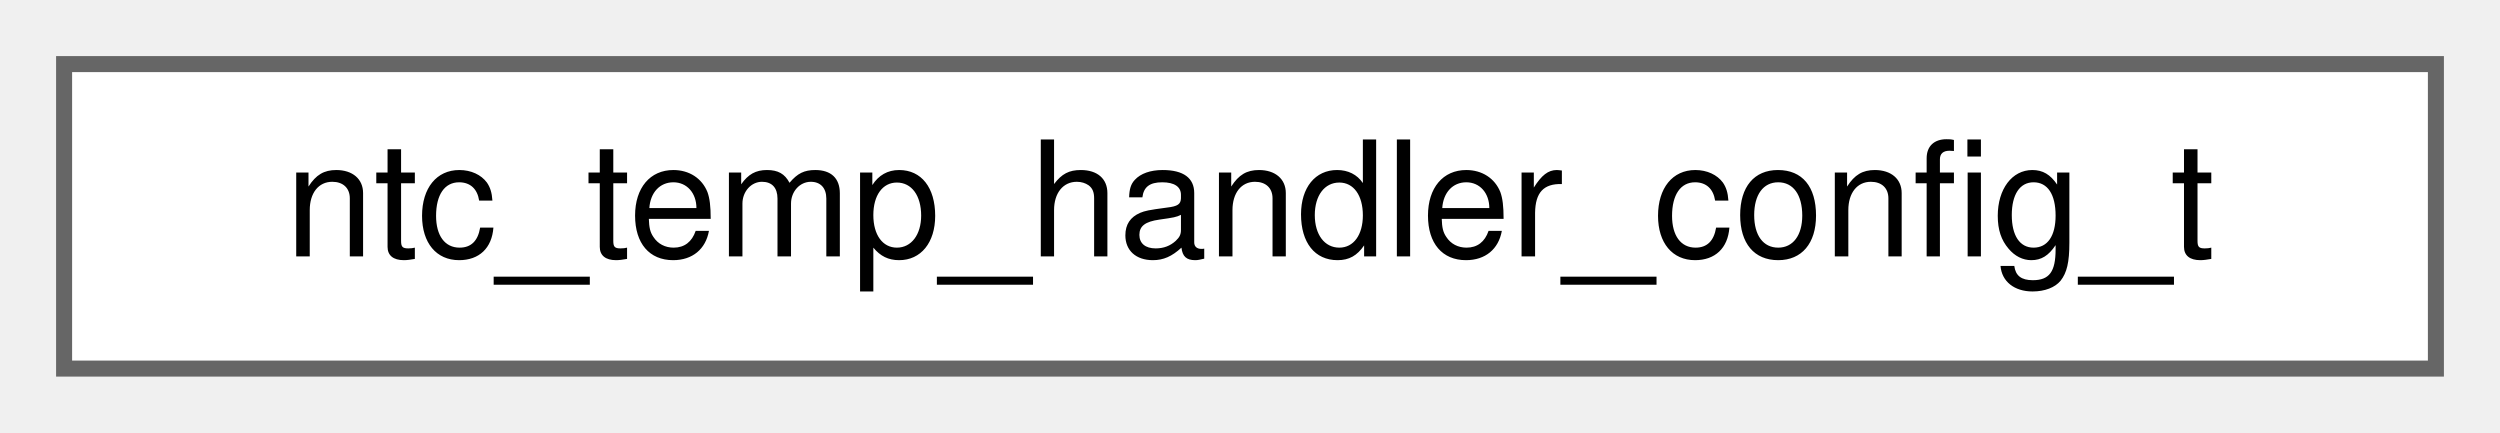
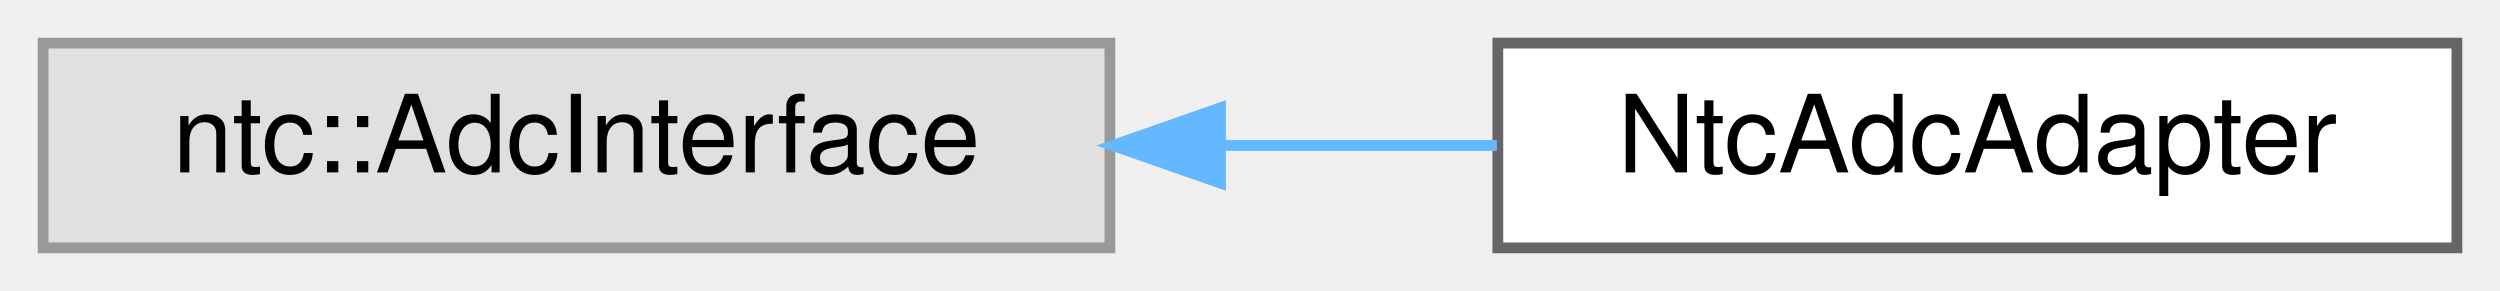
- <svg xmlns="http://www.w3.org/2000/svg" xmlns:xlink="http://www.w3.org/1999/xlink" width="156pt" height="27pt" viewBox="0.00 0.00 156.00 27.00">
+ <svg xmlns="http://www.w3.org/2000/svg" xmlns:xlink="http://www.w3.org/1999/xlink" width="232pt" height="27pt" viewBox="0.00 0.00 232.00 27.00">
  <g id="graph0" class="graph" transform="scale(1 1) rotate(0) translate(4 23)">
    <g id="Node000000" class="node">
      <g id="a_Node000000">
-         <a xlink:href="structntc__temp__handler__config__t.html" target="_top" xlink:title="NTC temperature handler configuration structure.">
-           <polygon fill="white" stroke="#666666" points="148,-19 0,-19 0,0 148,0 148,-19" />
-           <text text-anchor="middle" x="74" y="-7" font-family="Helvetica,sans-Serif" font-size="10.00">ntc_temp_handler_config_t</text>
+         <a xlink:title=" ">
+           <polygon fill="#e0e0e0" stroke="#999999" points="99,-19 0,-19 0,0 99,0 99,-19" />
+           <text text-anchor="middle" x="49.5" y="-7" font-family="Helvetica,sans-Serif" font-size="10.00">ntc::AdcInterface</text>
+         </a>
+       </g>
+     </g>
+     <g id="Node000001" class="node">
+       <g id="a_Node000001">
+         <a xlink:href="classNtcAdcAdapter.html" target="_top" xlink:title="Adapter that bridges BaseAdc to the ntc::AdcInterface CRTP interface required by the NtcThermistor te...">
+           <polygon fill="white" stroke="#666666" points="224,-19 135,-19 135,0 224,0 224,-19" />
+           <text text-anchor="middle" x="179.5" y="-7" font-family="Helvetica,sans-Serif" font-size="10.00">NtcAdcAdapter</text>
+         </a>
+       </g>
+     </g>
+     <g id="edge18_Node000000_Node000001" class="edge">
+       <g id="a_edge18_Node000000_Node000001">
+         <a xlink:title=" ">
+           <path fill="none" stroke="#63b8ff" d="M109.29,-9.5C117.91,-9.5 126.66,-9.5 134.91,-9.5" />
+           <polygon fill="#63b8ff" stroke="#63b8ff" points="109.26,-6 99.26,-9.5 109.26,-13 109.26,-6" />
        </a>
      </g>
    </g>
  </g>
</svg>
